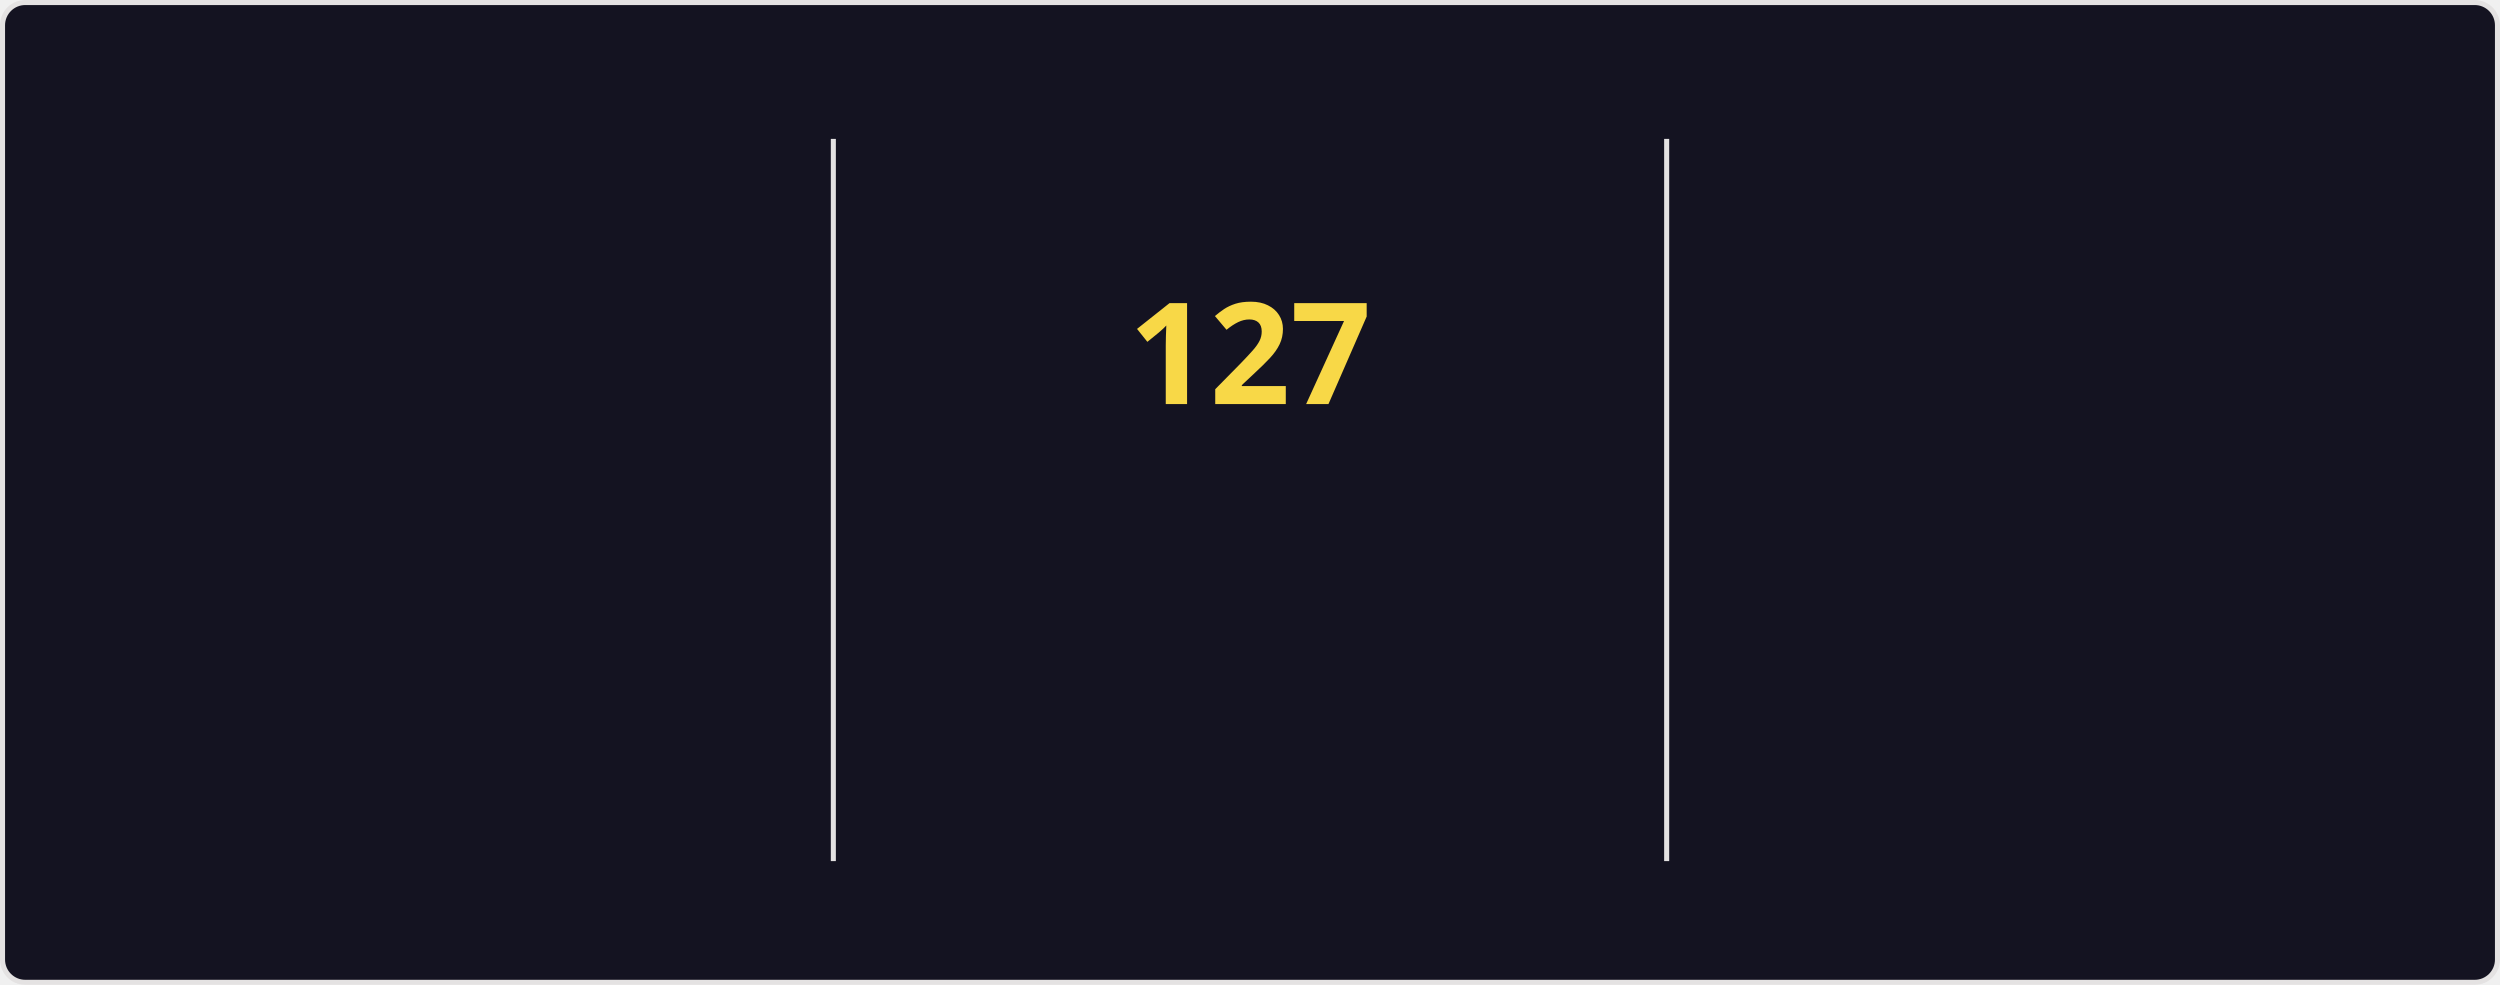
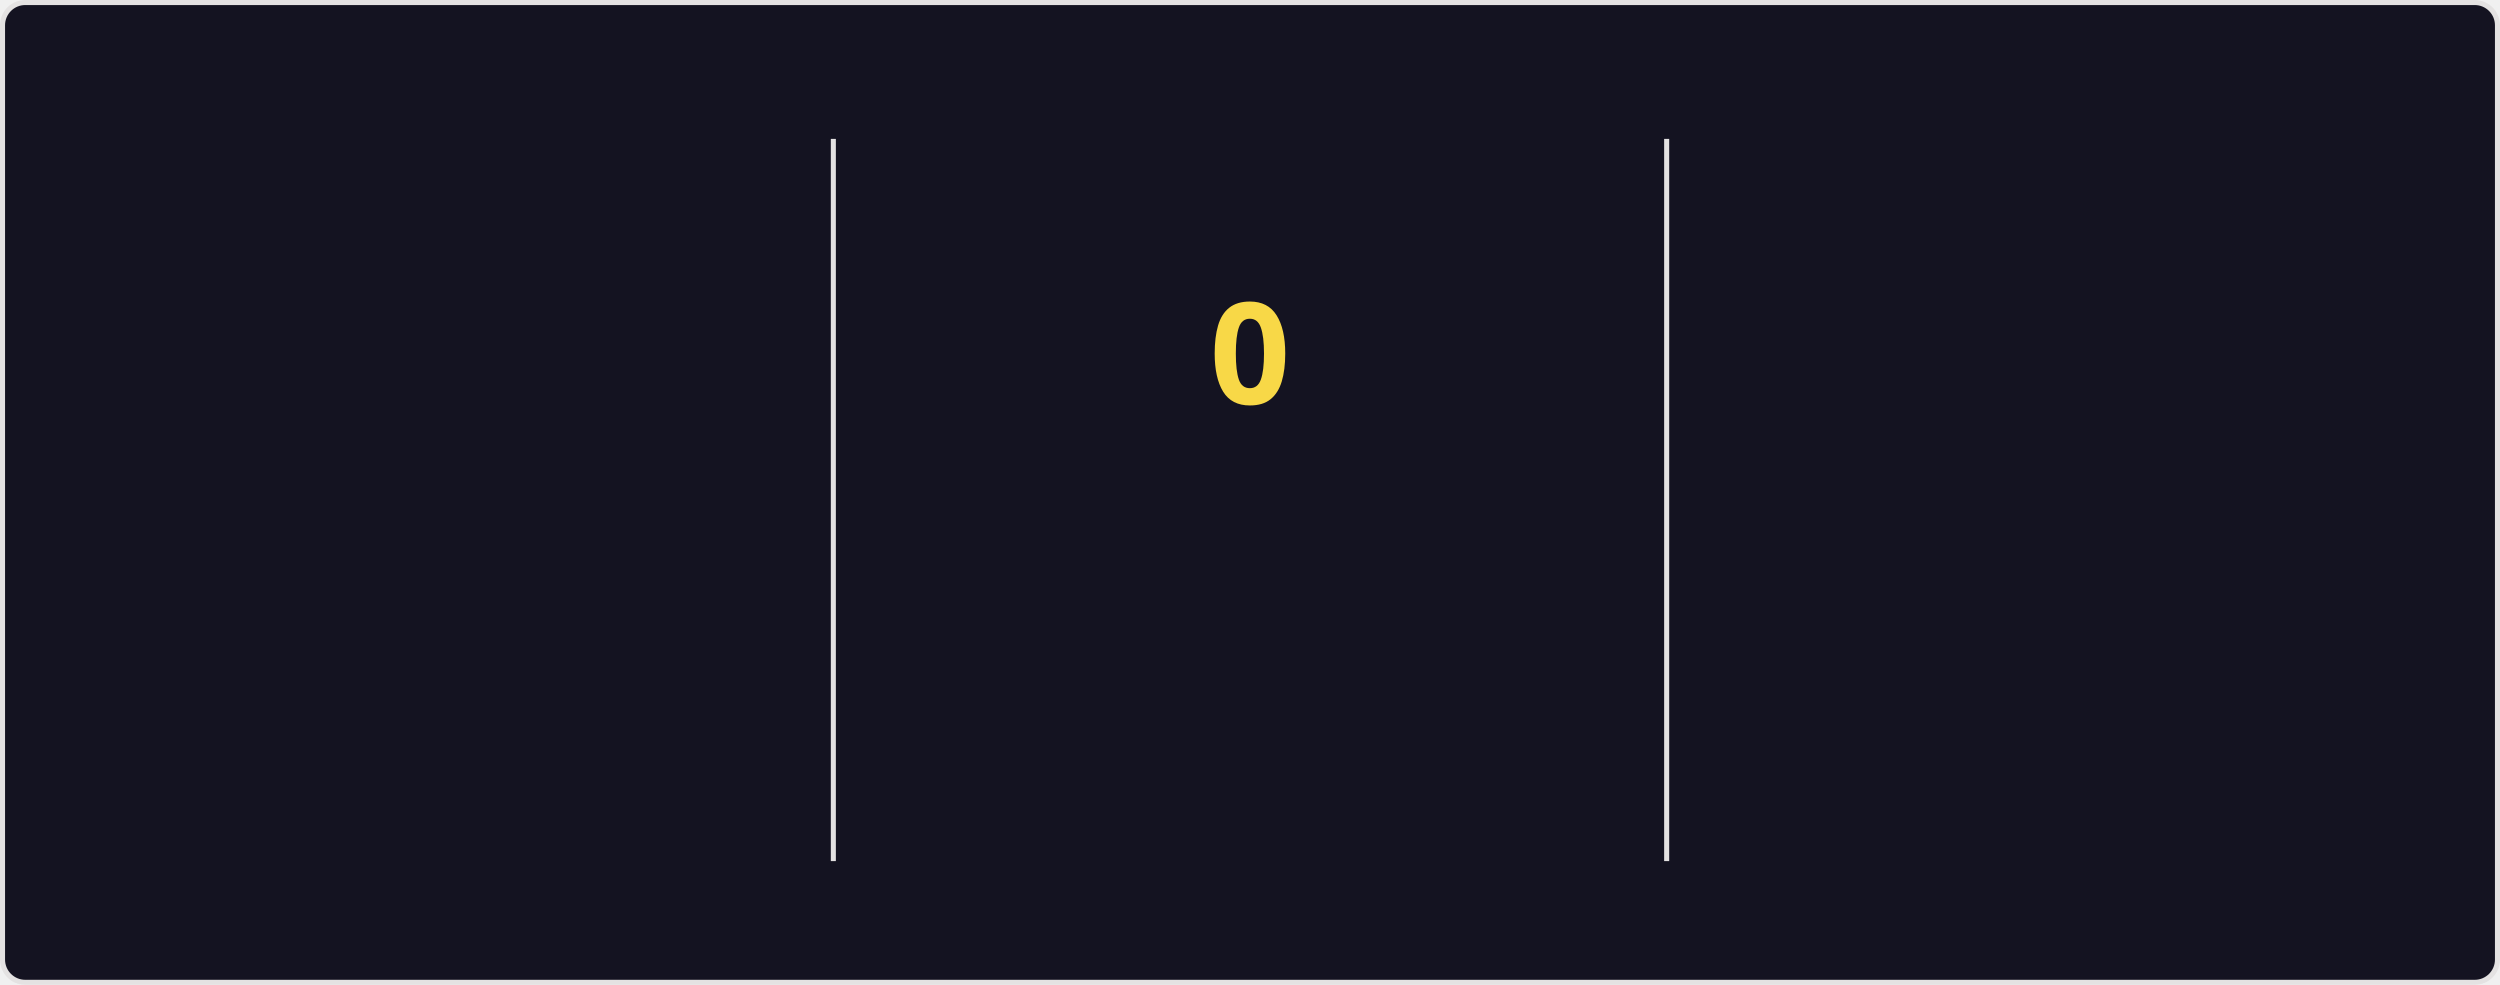
<svg xmlns="http://www.w3.org/2000/svg" style="isolation: isolate" viewBox="0 0 495 195" width="495px" height="195px" direction="ltr">
  <style>
    @keyframes currstreak {
      0% { font-size: 3px; opacity: 0.2; }
      80% { font-size: 34px; opacity: 1; }
      100% { font-size: 28px; opacity: 1; }
    }
    @keyframes fadein {
      0% { opacity: 0; }
      100% { opacity: 1; }
    }
    .big-number {
      font-family: "Segoe UI", Ubuntu, sans-serif;
      font-weight: 700;
      font-size: 28px;
      fill: #fe428e;
    }
    .label {
      font-family: "Segoe UI", Ubuntu, sans-serif;
      font-weight: 400;
      font-size: 14px;
      fill: #fe428e;
    }
    .range-text {
      font-family: "Segoe UI", Ubuntu, sans-serif;
      font-weight: 400;
      font-size: 12px;
      fill: #a9fef7;
    }
    .current-streak-num {
      font-family: "Segoe UI", Ubuntu, sans-serif;
      font-weight: 700;
      font-size: 28px;
      fill: #f8d847;
    }</style>
  <defs>
    <clipPath id="outer_rectangle">
      <rect width="495" height="195" rx="4.5" />
    </clipPath>
    <mask id="mask_out_ring_behind_fire">
      <rect width="495" height="195" fill="white" />
      <ellipse id="mask-ellipse" cx="247.5" cy="32" rx="13" ry="18" fill="black" />
    </mask>
  </defs>
  <g clip-path="url(#outer_rectangle)">
    <g style="isolation: isolate">
      <rect fill="#141321" rx="4.5" x="0.5" y="0.5" width="494" height="194" stroke="#e4e2e2" />
    </g>
    <g style="isolation: isolate">
      <line x1="165" y1="28" x2="165" y2="170" vector-effect="non-scaling-stroke" stroke-width="1" stroke="#e4e2e2" stroke-linejoin="miter" stroke-linecap="square" stroke-miterlimit="3" />
      <line x1="330" y1="28" x2="330" y2="170" vector-effect="non-scaling-stroke" stroke-width="1" stroke="#e4e2e2" stroke-linejoin="miter" stroke-linecap="square" stroke-miterlimit="3" />
    </g>
    <g style="isolation: isolate">
      <g transform="translate(82.5, 48)">
        <text x="0" y="32" stroke-width="0" text-anchor="middle" class="big-number" style="opacity: 0; animation: fadein 0.5s linear forwards 0.6s">
            7.3K
          </text>
      </g>
      <g transform="translate(82.5, 84)">
        <text x="0" y="32" stroke-width="0" text-anchor="middle" class="label" style="opacity: 0; animation: fadein 0.5s linear forwards 0.7s">
            Total Contributions
          </text>
      </g>
      <g transform="translate(82.5, 114)">
        <text x="0" y="32" stroke-width="0" text-anchor="middle" class="range-text" style="opacity: 0; animation: fadein 0.5s linear forwards 0.8s">
            Nov 16 - Present
          </text>
      </g>
    </g>
    <g style="isolation: isolate">
      <g mask="url(#mask_out_ring_behind_fire)">
        <circle cx="247.5" cy="71" r="40" fill="none" stroke="#fe428e" stroke-width="5" style="opacity: 0; animation: fadein 0.5s linear forwards 0.4s" />
      </g>
      <g transform="translate(247.5, 19.5)" stroke-opacity="0" style="opacity: 0; animation: fadein 0.5s linear forwards 0.6s">
        <path d="M -12 -0.5 L 15 -0.5 L 15 23.5 L -12 23.5 L -12 -0.5 Z" fill="none" />
        <path d="M 1.5 0.67 C 1.5 0.67 2.24 3.32 2.24 5.47 C 2.24 7.53 0.89 9.2 -1.17 9.2 C -3.23 9.2 -4.79 7.53 -4.79 5.47 L -4.76 5.11 C -6.78 7.51 -8 10.62 -8 13.99 C -8 18.41 -4.42 22 0 22 C 4.42 22 8 18.41 8 13.99 C 8 8.6 5.41 3.79 1.5 0.67 Z M -0.29 19 C -2.07 19 -3.51 17.6 -3.51 15.86 C -3.51 14.24 -2.46 13.1 -0.7 12.74 C 1.07 12.38 2.9 11.53 3.92 10.16 C 4.31 11.45 4.51 12.81 4.51 14.2 C 4.51 16.85 2.36 19 -0.29 19 Z" fill="#fe428e" stroke-opacity="0" />
      </g>
      <g transform="translate(247.5, 48)">
        <text x="0" y="32" stroke-width="0" text-anchor="middle" class="current-streak-num" style="animation: currstreak 0.6s linear forwards">
-             127
+             0
          </text>
      </g>
      <g transform="translate(247.5, 108)">
        <text x="0" y="32" stroke-width="0" text-anchor="middle" class="label" style="opacity: 0; animation: fadein 0.5s linear forwards 0.9s">
            Current Streak
          </text>
      </g>
      <g transform="translate(247.5, 145)">
        <text x="0" y="21" stroke-width="0" text-anchor="middle" class="range-text" style="opacity: 0; animation: fadein 0.5s linear forwards 0.9s">
-             Jul 12 - Nov 15
+             0 days
          </text>
      </g>
    </g>
    <g style="isolation: isolate">
      <g transform="translate(412.5, 48)">
        <text x="0" y="32" stroke-width="0" text-anchor="middle" class="big-number" style="opacity: 0; animation: fadein 0.5s linear forwards 1.2s">
            127
          </text>
      </g>
      <g transform="translate(412.5, 84)">
        <text x="0" y="32" stroke-width="0" text-anchor="middle" class="label" style="opacity: 0; animation: fadein 0.5s linear forwards 1.3s">
            Longest Streak
          </text>
      </g>
      <g transform="translate(412.5, 114)">
        <text x="0" y="32" stroke-width="0" text-anchor="middle" class="range-text" style="opacity: 0; animation: fadein 0.5s linear forwards 1.4s">
            Jul 12 - Nov 15
          </text>
      </g>
    </g>
  </g>
</svg>
